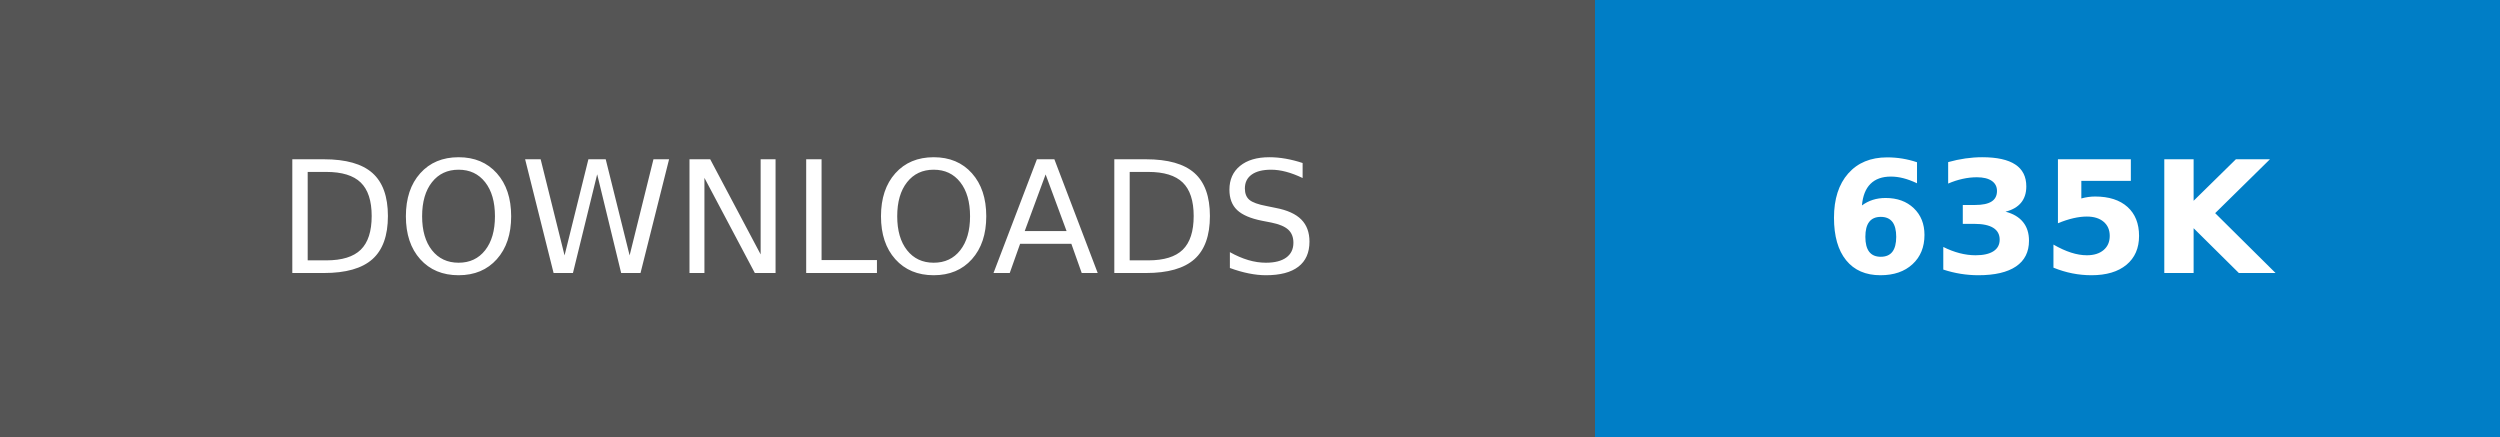
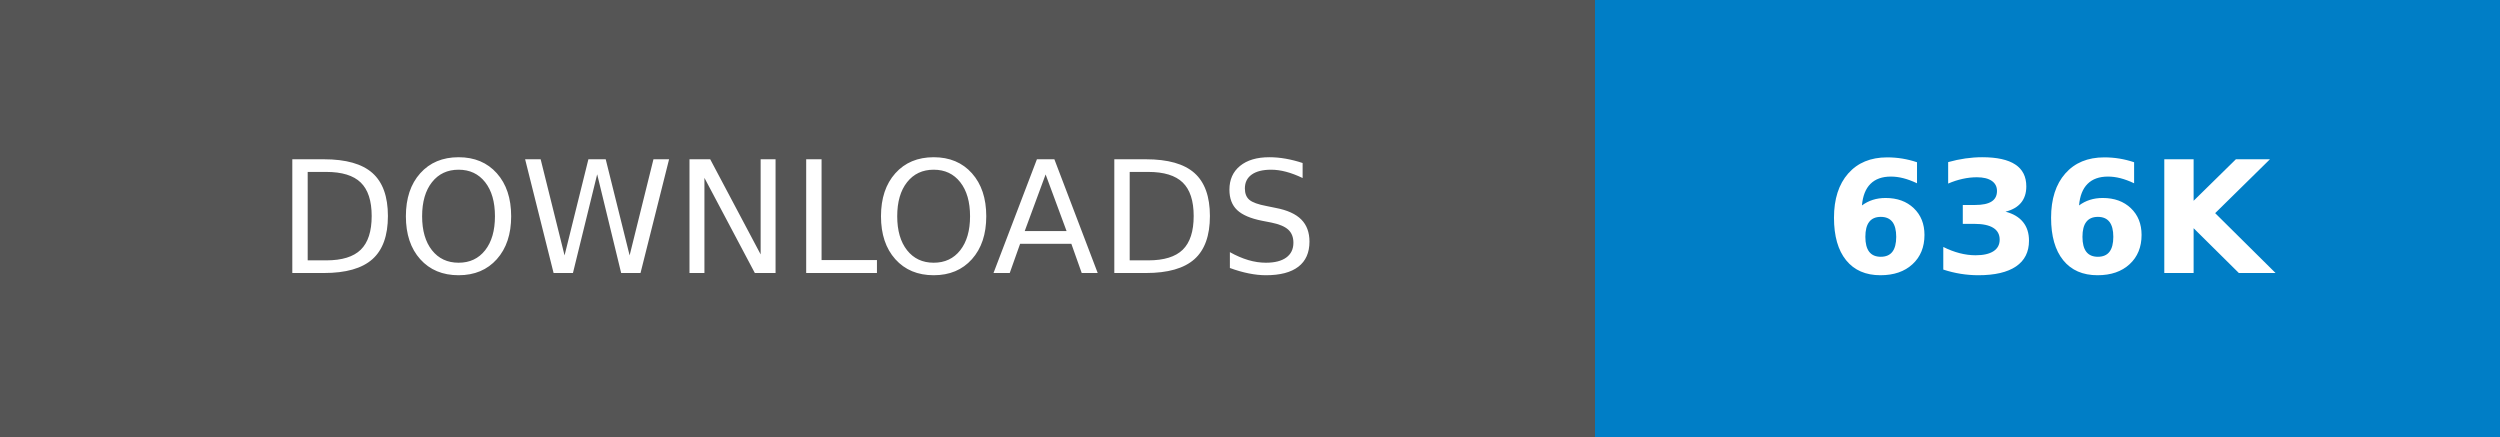
- <svg xmlns="http://www.w3.org/2000/svg" width="160.25" height="28" role="img" aria-label="DOWNLOADS: 635K">
+ <svg xmlns="http://www.w3.org/2000/svg" width="160.25" height="28" role="img" aria-label="DOWNLOADS: 636K">
  <g shape-rendering="crispEdges">
    <rect width="102.25" height="28" fill="#555" />
    <rect x="102.25" width="58" height="28" fill="#007ec6" />
  </g>
  <g fill="#fff" text-anchor="middle" font-family="Verdana,Geneva,DejaVu Sans,sans-serif" text-rendering="geometricPrecision" font-size="100">
    <text transform="scale(.1)" x="511.25" y="175" textLength="782.5" fill="#fff">DOWNLOADS</text>
-     <text transform="scale(.1)" x="1312.5" y="175" textLength="340" fill="#fff" font-weight="bold">635K</text>
+     <text transform="scale(.1)" x="1312.5" y="175" textLength="340" fill="#fff" font-weight="bold">636K</text>
  </g>
</svg>
